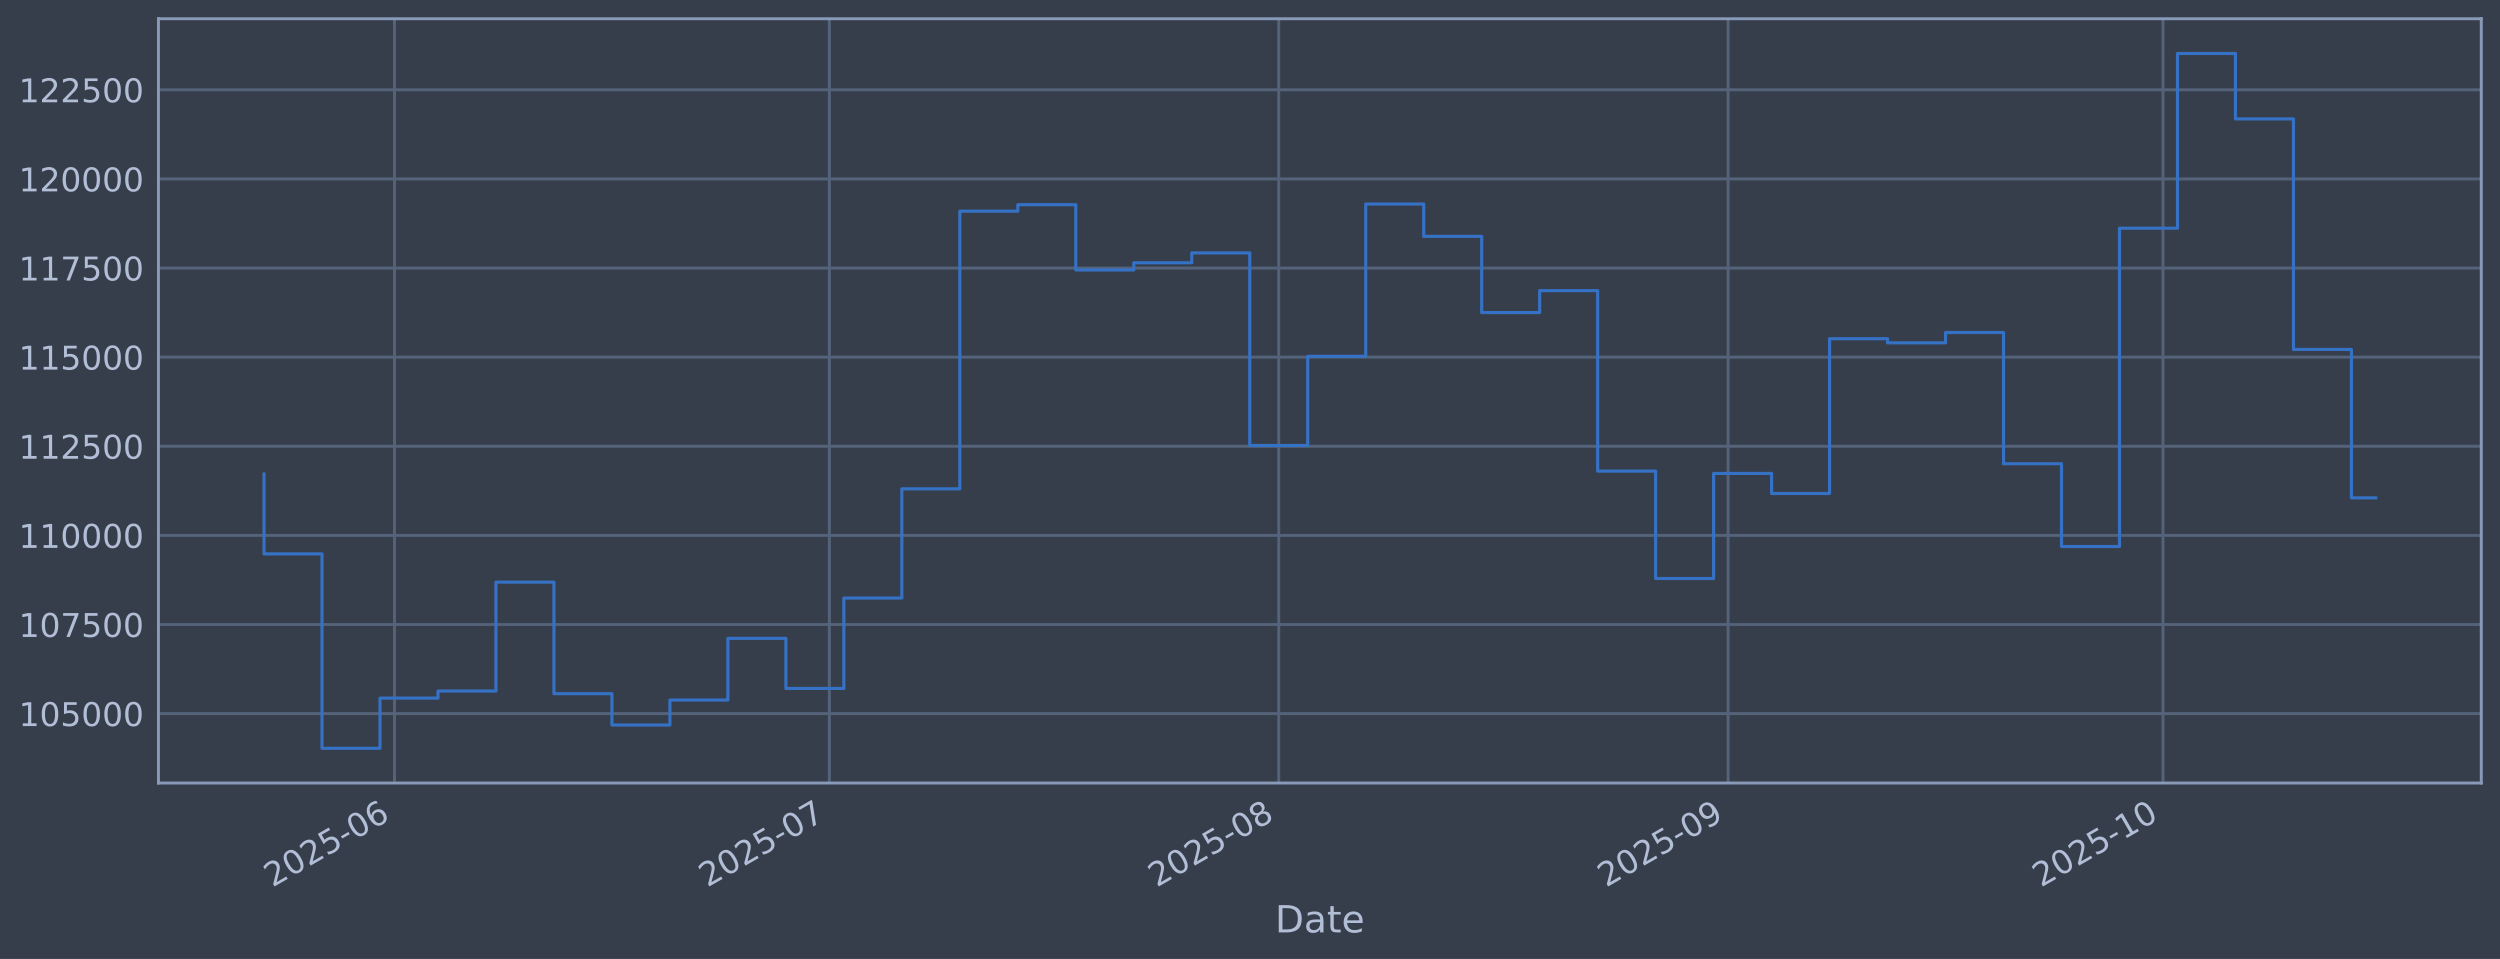
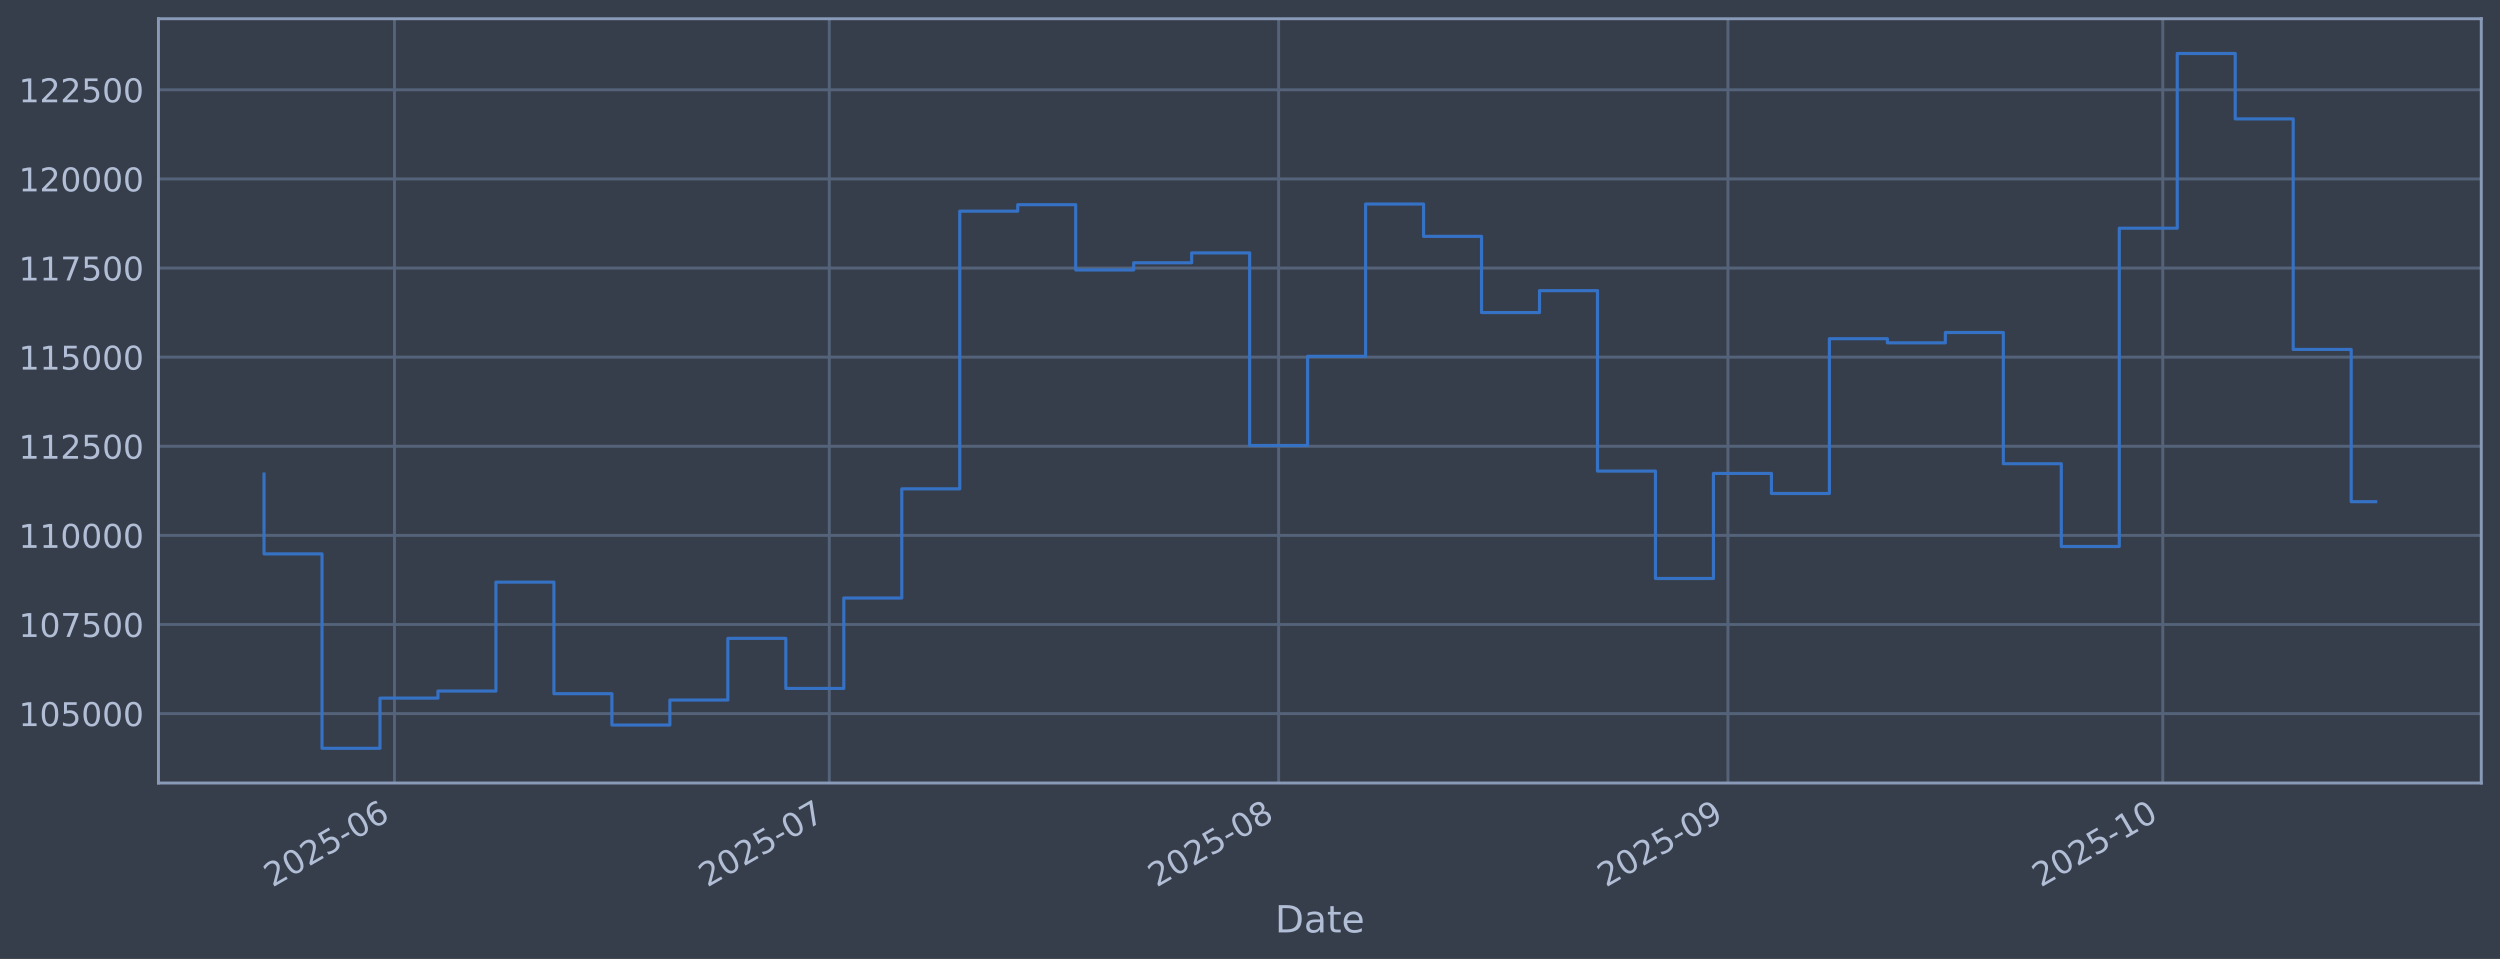
<svg xmlns="http://www.w3.org/2000/svg" xmlns:xlink="http://www.w3.org/1999/xlink" width="960.9pt" height="368.58pt" viewBox="0 0 960.9 368.58" version="1.1">
  <defs>
    <style type="text/css">*{stroke-linejoin: round; stroke-linecap: butt}</style>
  </defs>
  <g id="figure_1">
    <g id="patch_1">
      <path d="M 0 368.58  L 960.9 368.58  L 960.9 0  L 0 0  z " style="fill: #373e4b" />
    </g>
    <g id="axes_1">
      <g id="patch_2">
        <path d="M 60.901 300.96  L 953.701 300.96  L 953.701 7.2  L 60.901 7.2  z " style="fill: #373e4b" />
      </g>
      <g id="matplotlib.axis_1">
        <g id="xtick_1">
          <g id="line2d_1">
-             <path d="M 151.627 300.96  L 151.627 7.2  " clip-path="url(#p43429b26d2)" style="fill: none; stroke: #546379; stroke-width: 1.12; stroke-linecap: square" />
+             <path d="M 151.621 300.96  L 151.621 7.2  " clip-path="url(#pad24af7fc1)" style="fill: none; stroke: #546379; stroke-width: 1.12; stroke-linecap: square" />
          </g>
          <g id="line2d_2" />
          <g id="text_1">
-             <g style="fill: #b1bed6" transform="translate(104.7235 341.1745) rotate(-30) scale(0.126 -0.126)">
+             <g style="fill: #b1bed6" transform="translate(104.7178 341.1745) rotate(-30) scale(0.126 -0.126)">
              <defs>
                <path id="DejaVuSans-32" d="M 1228 531  L 3431 531  L 3431 0  L 469 0  L 469 531  Q 828 903 1448 1529  Q 2069 2156 2228 2338  Q 2531 2678 2651 2914  Q 2772 3150 2772 3378  Q 2772 3750 2511 3984  Q 2250 4219 1831 4219  Q 1534 4219 1204 4116  Q 875 4013 500 3803  L 500 4441  Q 881 4594 1212 4672  Q 1544 4750 1819 4750  Q 2544 4750 2975 4387  Q 3406 4025 3406 3419  Q 3406 3131 3298 2873  Q 3191 2616 2906 2266  Q 2828 2175 2409 1742  Q 1991 1309 1228 531  z " transform="scale(0.015625)" />
                <path id="DejaVuSans-30" d="M 2034 4250  Q 1547 4250 1301 3770  Q 1056 3291 1056 2328  Q 1056 1369 1301 889  Q 1547 409 2034 409  Q 2525 409 2770 889  Q 3016 1369 3016 2328  Q 3016 3291 2770 3770  Q 2525 4250 2034 4250  z M 2034 4750  Q 2819 4750 3233 4129  Q 3647 3509 3647 2328  Q 3647 1150 3233 529  Q 2819 -91 2034 -91  Q 1250 -91 836 529  Q 422 1150 422 2328  Q 422 3509 836 4129  Q 1250 4750 2034 4750  z " transform="scale(0.015625)" />
                <path id="DejaVuSans-35" d="M 691 4666  L 3169 4666  L 3169 4134  L 1269 4134  L 1269 2991  Q 1406 3038 1543 3061  Q 1681 3084 1819 3084  Q 2600 3084 3056 2656  Q 3513 2228 3513 1497  Q 3513 744 3044 326  Q 2575 -91 1722 -91  Q 1428 -91 1123 -41  Q 819 9 494 109  L 494 744  Q 775 591 1075 516  Q 1375 441 1709 441  Q 2250 441 2565 725  Q 2881 1009 2881 1497  Q 2881 1984 2565 2268  Q 2250 2553 1709 2553  Q 1456 2553 1204 2497  Q 953 2441 691 2322  L 691 4666  z " transform="scale(0.015625)" />
                <path id="DejaVuSans-2d" d="M 313 2009  L 1997 2009  L 1997 1497  L 313 1497  L 313 2009  z " transform="scale(0.015625)" />
                <path id="DejaVuSans-36" d="M 2113 2584  Q 1688 2584 1439 2293  Q 1191 2003 1191 1497  Q 1191 994 1439 701  Q 1688 409 2113 409  Q 2538 409 2786 701  Q 3034 994 3034 1497  Q 3034 2003 2786 2293  Q 2538 2584 2113 2584  z M 3366 4563  L 3366 3988  Q 3128 4100 2886 4159  Q 2644 4219 2406 4219  Q 1781 4219 1451 3797  Q 1122 3375 1075 2522  Q 1259 2794 1537 2939  Q 1816 3084 2150 3084  Q 2853 3084 3261 2657  Q 3669 2231 3669 1497  Q 3669 778 3244 343  Q 2819 -91 2113 -91  Q 1303 -91 875 529  Q 447 1150 447 2328  Q 447 3434 972 4092  Q 1497 4750 2381 4750  Q 2619 4750 2861 4703  Q 3103 4656 3366 4563  z " transform="scale(0.015625)" />
              </defs>
              <use xlink:href="#DejaVuSans-32" />
              <use xlink:href="#DejaVuSans-30" transform="translate(63.62305 0)" />
              <use xlink:href="#DejaVuSans-32" transform="translate(127.2461 0)" />
              <use xlink:href="#DejaVuSans-35" transform="translate(190.8691 0)" />
              <use xlink:href="#DejaVuSans-2d" transform="translate(254.4922 0)" />
              <use xlink:href="#DejaVuSans-30" transform="translate(290.5762 0)" />
              <use xlink:href="#DejaVuSans-36" transform="translate(354.1992 0)" />
            </g>
          </g>
        </g>
        <g id="xtick_2">
          <g id="line2d_3">
-             <path d="M 318.775 300.96  L 318.775 7.2  " clip-path="url(#p43429b26d2)" style="fill: none; stroke: #546379; stroke-width: 1.12; stroke-linecap: square" />
+             <path d="M 318.75 300.96  L 318.75 7.2  " clip-path="url(#pad24af7fc1)" style="fill: none; stroke: #546379; stroke-width: 1.12; stroke-linecap: square" />
          </g>
          <g id="line2d_4" />
          <g id="text_2">
-             <g style="fill: #b1bed6" transform="translate(271.8717 341.1745) rotate(-30) scale(0.126 -0.126)">
+             <g style="fill: #b1bed6" transform="translate(271.8471 341.1745) rotate(-30) scale(0.126 -0.126)">
              <defs>
                <path id="DejaVuSans-37" d="M 525 4666  L 3525 4666  L 3525 4397  L 1831 0  L 1172 0  L 2766 4134  L 525 4134  L 525 4666  z " transform="scale(0.015625)" />
              </defs>
              <use xlink:href="#DejaVuSans-32" />
              <use xlink:href="#DejaVuSans-30" transform="translate(63.62305 0)" />
              <use xlink:href="#DejaVuSans-32" transform="translate(127.2461 0)" />
              <use xlink:href="#DejaVuSans-35" transform="translate(190.8691 0)" />
              <use xlink:href="#DejaVuSans-2d" transform="translate(254.4922 0)" />
              <use xlink:href="#DejaVuSans-30" transform="translate(290.5762 0)" />
              <use xlink:href="#DejaVuSans-37" transform="translate(354.1992 0)" />
            </g>
          </g>
        </g>
        <g id="xtick_3">
          <g id="line2d_5">
-             <path d="M 491.495 300.96  L 491.495 7.2  " clip-path="url(#p43429b26d2)" style="fill: none; stroke: #546379; stroke-width: 1.12; stroke-linecap: square" />
+             <path d="M 491.451 300.96  L 491.451 7.2  " clip-path="url(#pad24af7fc1)" style="fill: none; stroke: #546379; stroke-width: 1.12; stroke-linecap: square" />
          </g>
          <g id="line2d_6" />
          <g id="text_3">
-             <g style="fill: #b1bed6" transform="translate(444.5915 341.1745) rotate(-30) scale(0.126 -0.126)">
+             <g style="fill: #b1bed6" transform="translate(444.5473 341.1745) rotate(-30) scale(0.126 -0.126)">
              <defs>
                <path id="DejaVuSans-38" d="M 2034 2216  Q 1584 2216 1326 1975  Q 1069 1734 1069 1313  Q 1069 891 1326 650  Q 1584 409 2034 409  Q 2484 409 2743 651  Q 3003 894 3003 1313  Q 3003 1734 2745 1975  Q 2488 2216 2034 2216  z M 1403 2484  Q 997 2584 770 2862  Q 544 3141 544 3541  Q 544 4100 942 4425  Q 1341 4750 2034 4750  Q 2731 4750 3128 4425  Q 3525 4100 3525 3541  Q 3525 3141 3298 2862  Q 3072 2584 2669 2484  Q 3125 2378 3379 2068  Q 3634 1759 3634 1313  Q 3634 634 3220 271  Q 2806 -91 2034 -91  Q 1263 -91 848 271  Q 434 634 434 1313  Q 434 1759 690 2068  Q 947 2378 1403 2484  z M 1172 3481  Q 1172 3119 1398 2916  Q 1625 2713 2034 2713  Q 2441 2713 2670 2916  Q 2900 3119 2900 3481  Q 2900 3844 2670 4047  Q 2441 4250 2034 4250  Q 1625 4250 1398 4047  Q 1172 3844 1172 3481  z " transform="scale(0.015625)" />
              </defs>
              <use xlink:href="#DejaVuSans-32" />
              <use xlink:href="#DejaVuSans-30" transform="translate(63.62305 0)" />
              <use xlink:href="#DejaVuSans-32" transform="translate(127.2461 0)" />
              <use xlink:href="#DejaVuSans-35" transform="translate(190.8691 0)" />
              <use xlink:href="#DejaVuSans-2d" transform="translate(254.4922 0)" />
              <use xlink:href="#DejaVuSans-30" transform="translate(290.5762 0)" />
              <use xlink:href="#DejaVuSans-38" transform="translate(354.1992 0)" />
            </g>
          </g>
        </g>
        <g id="xtick_4">
          <g id="line2d_7">
-             <path d="M 664.215 300.96  L 664.215 7.2  " clip-path="url(#p43429b26d2)" style="fill: none; stroke: #546379; stroke-width: 1.12; stroke-linecap: square" />
+             <path d="M 664.151 300.96  L 664.151 7.2  " clip-path="url(#pad24af7fc1)" style="fill: none; stroke: #546379; stroke-width: 1.12; stroke-linecap: square" />
          </g>
          <g id="line2d_8" />
          <g id="text_4">
-             <g style="fill: #b1bed6" transform="translate(617.3112 341.1745) rotate(-30) scale(0.126 -0.126)">
+             <g style="fill: #b1bed6" transform="translate(617.2475 341.1745) rotate(-30) scale(0.126 -0.126)">
              <defs>
                <path id="DejaVuSans-39" d="M 703 97  L 703 672  Q 941 559 1184 500  Q 1428 441 1663 441  Q 2288 441 2617 861  Q 2947 1281 2994 2138  Q 2813 1869 2534 1725  Q 2256 1581 1919 1581  Q 1219 1581 811 2004  Q 403 2428 403 3163  Q 403 3881 828 4315  Q 1253 4750 1959 4750  Q 2769 4750 3195 4129  Q 3622 3509 3622 2328  Q 3622 1225 3098 567  Q 2575 -91 1691 -91  Q 1453 -91 1209 -44  Q 966 3 703 97  z M 1959 2075  Q 2384 2075 2632 2365  Q 2881 2656 2881 3163  Q 2881 3666 2632 3958  Q 2384 4250 1959 4250  Q 1534 4250 1286 3958  Q 1038 3666 1038 3163  Q 1038 2656 1286 2365  Q 1534 2075 1959 2075  z " transform="scale(0.015625)" />
              </defs>
              <use xlink:href="#DejaVuSans-32" />
              <use xlink:href="#DejaVuSans-30" transform="translate(63.62305 0)" />
              <use xlink:href="#DejaVuSans-32" transform="translate(127.2461 0)" />
              <use xlink:href="#DejaVuSans-35" transform="translate(190.8691 0)" />
              <use xlink:href="#DejaVuSans-2d" transform="translate(254.4922 0)" />
              <use xlink:href="#DejaVuSans-30" transform="translate(290.5762 0)" />
              <use xlink:href="#DejaVuSans-39" transform="translate(354.1992 0)" />
            </g>
          </g>
        </g>
        <g id="xtick_5">
          <g id="line2d_9">
-             <path d="M 831.363 300.96  L 831.363 7.2  " clip-path="url(#p43429b26d2)" style="fill: none; stroke: #546379; stroke-width: 1.12; stroke-linecap: square" />
+             <path d="M 831.28 300.96  L 831.28 7.2  " clip-path="url(#pad24af7fc1)" style="fill: none; stroke: #546379; stroke-width: 1.12; stroke-linecap: square" />
          </g>
          <g id="line2d_10" />
          <g id="text_5">
-             <g style="fill: #b1bed6" transform="translate(784.4594 341.1745) rotate(-30) scale(0.126 -0.126)">
+             <g style="fill: #b1bed6" transform="translate(784.3768 341.1745) rotate(-30) scale(0.126 -0.126)">
              <defs>
                <path id="DejaVuSans-31" d="M 794 531  L 1825 531  L 1825 4091  L 703 3866  L 703 4441  L 1819 4666  L 2450 4666  L 2450 531  L 3481 531  L 3481 0  L 794 0  L 794 531  z " transform="scale(0.015625)" />
              </defs>
              <use xlink:href="#DejaVuSans-32" />
              <use xlink:href="#DejaVuSans-30" transform="translate(63.62305 0)" />
              <use xlink:href="#DejaVuSans-32" transform="translate(127.2461 0)" />
              <use xlink:href="#DejaVuSans-35" transform="translate(190.8691 0)" />
              <use xlink:href="#DejaVuSans-2d" transform="translate(254.4922 0)" />
              <use xlink:href="#DejaVuSans-31" transform="translate(290.5762 0)" />
              <use xlink:href="#DejaVuSans-30" transform="translate(354.1992 0)" />
            </g>
          </g>
        </g>
        <g id="text_6">
          <g style="fill: #b1bed6" transform="translate(490.0914 358.3856) scale(0.144 -0.144)">
            <defs>
              <path id="DejaVuSans-44" d="M 1259 4147  L 1259 519  L 2022 519  Q 2988 519 3436 956  Q 3884 1394 3884 2338  Q 3884 3275 3436 3711  Q 2988 4147 2022 4147  L 1259 4147  z M 628 4666  L 1925 4666  Q 3281 4666 3915 4102  Q 4550 3538 4550 2338  Q 4550 1131 3912 565  Q 3275 0 1925 0  L 628 0  L 628 4666  z " transform="scale(0.015625)" />
              <path id="DejaVuSans-61" d="M 2194 1759  Q 1497 1759 1228 1600  Q 959 1441 959 1056  Q 959 750 1161 570  Q 1363 391 1709 391  Q 2188 391 2477 730  Q 2766 1069 2766 1631  L 2766 1759  L 2194 1759  z M 3341 1997  L 3341 0  L 2766 0  L 2766 531  Q 2569 213 2275 61  Q 1981 -91 1556 -91  Q 1019 -91 701 211  Q 384 513 384 1019  Q 384 1609 779 1909  Q 1175 2209 1959 2209  L 2766 2209  L 2766 2266  Q 2766 2663 2505 2880  Q 2244 3097 1772 3097  Q 1472 3097 1187 3025  Q 903 2953 641 2809  L 641 3341  Q 956 3463 1253 3523  Q 1550 3584 1831 3584  Q 2591 3584 2966 3190  Q 3341 2797 3341 1997  z " transform="scale(0.015625)" />
              <path id="DejaVuSans-74" d="M 1172 4494  L 1172 3500  L 2356 3500  L 2356 3053  L 1172 3053  L 1172 1153  Q 1172 725 1289 603  Q 1406 481 1766 481  L 2356 481  L 2356 0  L 1766 0  Q 1100 0 847 248  Q 594 497 594 1153  L 594 3053  L 172 3053  L 172 3500  L 594 3500  L 594 4494  L 1172 4494  z " transform="scale(0.015625)" />
              <path id="DejaVuSans-65" d="M 3597 1894  L 3597 1613  L 953 1613  Q 991 1019 1311 708  Q 1631 397 2203 397  Q 2534 397 2845 478  Q 3156 559 3463 722  L 3463 178  Q 3153 47 2828 -22  Q 2503 -91 2169 -91  Q 1331 -91 842 396  Q 353 884 353 1716  Q 353 2575 817 3079  Q 1281 3584 2069 3584  Q 2775 3584 3186 3129  Q 3597 2675 3597 1894  z M 3022 2063  Q 3016 2534 2758 2815  Q 2500 3097 2075 3097  Q 1594 3097 1305 2825  Q 1016 2553 972 2059  L 3022 2063  z " transform="scale(0.015625)" />
            </defs>
            <use xlink:href="#DejaVuSans-44" />
            <use xlink:href="#DejaVuSans-61" transform="translate(77.00195 0)" />
            <use xlink:href="#DejaVuSans-74" transform="translate(138.2812 0)" />
            <use xlink:href="#DejaVuSans-65" transform="translate(177.4902 0)" />
          </g>
        </g>
      </g>
      <g id="matplotlib.axis_2">
        <g id="ytick_1">
          <g id="line2d_11">
-             <path d="M 60.901 274.286  L 953.701 274.286  " clip-path="url(#p43429b26d2)" style="fill: none; stroke: #546379; stroke-width: 1.12; stroke-linecap: square" />
+             <path d="M 60.901 274.286  L 953.701 274.286  " clip-path="url(#pad24af7fc1)" style="fill: none; stroke: #546379; stroke-width: 1.12; stroke-linecap: square" />
          </g>
          <g id="line2d_12" />
          <g id="text_7">
            <g style="fill: #b1bed6" transform="translate(7.2 279.0725) scale(0.126 -0.126)">
              <use xlink:href="#DejaVuSans-31" />
              <use xlink:href="#DejaVuSans-30" transform="translate(63.62305 0)" />
              <use xlink:href="#DejaVuSans-35" transform="translate(127.2461 0)" />
              <use xlink:href="#DejaVuSans-30" transform="translate(190.8691 0)" />
              <use xlink:href="#DejaVuSans-30" transform="translate(254.4922 0)" />
              <use xlink:href="#DejaVuSans-30" transform="translate(318.1152 0)" />
            </g>
          </g>
        </g>
        <g id="ytick_2">
          <g id="line2d_13">
-             <path d="M 60.901 240.033  L 953.701 240.033  " clip-path="url(#p43429b26d2)" style="fill: none; stroke: #546379; stroke-width: 1.12; stroke-linecap: square" />
+             <path d="M 60.901 240.033  L 953.701 240.033  " clip-path="url(#pad24af7fc1)" style="fill: none; stroke: #546379; stroke-width: 1.12; stroke-linecap: square" />
          </g>
          <g id="line2d_14" />
          <g id="text_8">
            <g style="fill: #b1bed6" transform="translate(7.2 244.8204) scale(0.126 -0.126)">
              <use xlink:href="#DejaVuSans-31" />
              <use xlink:href="#DejaVuSans-30" transform="translate(63.62305 0)" />
              <use xlink:href="#DejaVuSans-37" transform="translate(127.2461 0)" />
              <use xlink:href="#DejaVuSans-35" transform="translate(190.8691 0)" />
              <use xlink:href="#DejaVuSans-30" transform="translate(254.4922 0)" />
              <use xlink:href="#DejaVuSans-30" transform="translate(318.1152 0)" />
            </g>
          </g>
        </g>
        <g id="ytick_3">
          <g id="line2d_15">
-             <path d="M 60.901 205.781  L 953.701 205.781  " clip-path="url(#p43429b26d2)" style="fill: none; stroke: #546379; stroke-width: 1.12; stroke-linecap: square" />
+             <path d="M 60.901 205.781  L 953.701 205.781  " clip-path="url(#pad24af7fc1)" style="fill: none; stroke: #546379; stroke-width: 1.12; stroke-linecap: square" />
          </g>
          <g id="line2d_16" />
          <g id="text_9">
            <g style="fill: #b1bed6" transform="translate(7.2 210.5682) scale(0.126 -0.126)">
              <use xlink:href="#DejaVuSans-31" />
              <use xlink:href="#DejaVuSans-31" transform="translate(63.62305 0)" />
              <use xlink:href="#DejaVuSans-30" transform="translate(127.2461 0)" />
              <use xlink:href="#DejaVuSans-30" transform="translate(190.8691 0)" />
              <use xlink:href="#DejaVuSans-30" transform="translate(254.4922 0)" />
              <use xlink:href="#DejaVuSans-30" transform="translate(318.1152 0)" />
            </g>
          </g>
        </g>
        <g id="ytick_4">
          <g id="line2d_17">
-             <path d="M 60.901 171.529  L 953.701 171.529  " clip-path="url(#p43429b26d2)" style="fill: none; stroke: #546379; stroke-width: 1.12; stroke-linecap: square" />
+             <path d="M 60.901 171.529  L 953.701 171.529  " clip-path="url(#pad24af7fc1)" style="fill: none; stroke: #546379; stroke-width: 1.12; stroke-linecap: square" />
          </g>
          <g id="line2d_18" />
          <g id="text_10">
            <g style="fill: #b1bed6" transform="translate(7.2 176.316) scale(0.126 -0.126)">
              <use xlink:href="#DejaVuSans-31" />
              <use xlink:href="#DejaVuSans-31" transform="translate(63.62305 0)" />
              <use xlink:href="#DejaVuSans-32" transform="translate(127.2461 0)" />
              <use xlink:href="#DejaVuSans-35" transform="translate(190.8691 0)" />
              <use xlink:href="#DejaVuSans-30" transform="translate(254.4922 0)" />
              <use xlink:href="#DejaVuSans-30" transform="translate(318.1152 0)" />
            </g>
          </g>
        </g>
        <g id="ytick_5">
          <g id="line2d_19">
-             <path d="M 60.901 137.277  L 953.701 137.277  " clip-path="url(#p43429b26d2)" style="fill: none; stroke: #546379; stroke-width: 1.12; stroke-linecap: square" />
+             <path d="M 60.901 137.277  L 953.701 137.277  " clip-path="url(#pad24af7fc1)" style="fill: none; stroke: #546379; stroke-width: 1.12; stroke-linecap: square" />
          </g>
          <g id="line2d_20" />
          <g id="text_11">
            <g style="fill: #b1bed6" transform="translate(7.2 142.0639) scale(0.126 -0.126)">
              <use xlink:href="#DejaVuSans-31" />
              <use xlink:href="#DejaVuSans-31" transform="translate(63.62305 0)" />
              <use xlink:href="#DejaVuSans-35" transform="translate(127.2461 0)" />
              <use xlink:href="#DejaVuSans-30" transform="translate(190.8691 0)" />
              <use xlink:href="#DejaVuSans-30" transform="translate(254.4922 0)" />
              <use xlink:href="#DejaVuSans-30" transform="translate(318.1152 0)" />
            </g>
          </g>
        </g>
        <g id="ytick_6">
          <g id="line2d_21">
-             <path d="M 60.901 103.025  L 953.701 103.025  " clip-path="url(#p43429b26d2)" style="fill: none; stroke: #546379; stroke-width: 1.12; stroke-linecap: square" />
+             <path d="M 60.901 103.025  L 953.701 103.025  " clip-path="url(#pad24af7fc1)" style="fill: none; stroke: #546379; stroke-width: 1.12; stroke-linecap: square" />
          </g>
          <g id="line2d_22" />
          <g id="text_12">
            <g style="fill: #b1bed6" transform="translate(7.2 107.8117) scale(0.126 -0.126)">
              <use xlink:href="#DejaVuSans-31" />
              <use xlink:href="#DejaVuSans-31" transform="translate(63.62305 0)" />
              <use xlink:href="#DejaVuSans-37" transform="translate(127.2461 0)" />
              <use xlink:href="#DejaVuSans-35" transform="translate(190.8691 0)" />
              <use xlink:href="#DejaVuSans-30" transform="translate(254.4922 0)" />
              <use xlink:href="#DejaVuSans-30" transform="translate(318.1152 0)" />
            </g>
          </g>
        </g>
        <g id="ytick_7">
          <g id="line2d_23">
-             <path d="M 60.901 68.773  L 953.701 68.773  " clip-path="url(#p43429b26d2)" style="fill: none; stroke: #546379; stroke-width: 1.12; stroke-linecap: square" />
+             <path d="M 60.901 68.773  L 953.701 68.773  " clip-path="url(#pad24af7fc1)" style="fill: none; stroke: #546379; stroke-width: 1.12; stroke-linecap: square" />
          </g>
          <g id="line2d_24" />
          <g id="text_13">
            <g style="fill: #b1bed6" transform="translate(7.2 73.55953) scale(0.126 -0.126)">
              <use xlink:href="#DejaVuSans-31" />
              <use xlink:href="#DejaVuSans-32" transform="translate(63.62305 0)" />
              <use xlink:href="#DejaVuSans-30" transform="translate(127.2461 0)" />
              <use xlink:href="#DejaVuSans-30" transform="translate(190.8691 0)" />
              <use xlink:href="#DejaVuSans-30" transform="translate(254.4922 0)" />
              <use xlink:href="#DejaVuSans-30" transform="translate(318.1152 0)" />
            </g>
          </g>
        </g>
        <g id="ytick_8">
          <g id="line2d_25">
-             <path d="M 60.901 34.52  L 953.701 34.52  " clip-path="url(#p43429b26d2)" style="fill: none; stroke: #546379; stroke-width: 1.12; stroke-linecap: square" />
+             <path d="M 60.901 34.52  L 953.701 34.52  " clip-path="url(#pad24af7fc1)" style="fill: none; stroke: #546379; stroke-width: 1.12; stroke-linecap: square" />
          </g>
          <g id="line2d_26" />
          <g id="text_14">
            <g style="fill: #b1bed6" transform="translate(7.2 39.30736) scale(0.126 -0.126)">
              <use xlink:href="#DejaVuSans-31" />
              <use xlink:href="#DejaVuSans-32" transform="translate(63.62305 0)" />
              <use xlink:href="#DejaVuSans-32" transform="translate(127.2461 0)" />
              <use xlink:href="#DejaVuSans-35" transform="translate(190.8691 0)" />
              <use xlink:href="#DejaVuSans-30" transform="translate(254.4922 0)" />
              <use xlink:href="#DejaVuSans-30" transform="translate(318.1152 0)" />
            </g>
          </g>
        </g>
      </g>
      <g id="line2d_27">
-         <path d="M 101.482 182.186  L 101.482 212.888  L 123.769 212.888  L 123.769 287.607  L 146.055 287.607  L 146.055 268.333  L 168.342 268.333  L 168.342 265.613  L 190.628 265.613  L 190.628 223.75  L 212.914 223.75  L 212.914 266.631  L 235.201 266.631  L 235.201 278.665  L 257.487 278.665  L 257.487 269.075  L 279.774 269.075  L 279.774 245.372  L 302.06 245.372  L 302.06 264.615  L 324.347 264.615  L 324.347 229.852  L 346.633 229.852  L 346.633 187.898  L 368.919 187.898  L 368.919 81.166  L 391.206 81.166  L 391.206 78.68  L 413.492 78.68  L 413.492 103.754  L 435.779 103.754  L 435.779 100.992  L 458.065 100.992  L 458.065 97.194  L 480.352 97.194  L 480.352 171.232  L 502.638 171.232  L 502.638 136.942  L 524.924 136.942  L 524.924 78.426  L 547.211 78.426  L 547.211 90.86  L 569.497 90.86  L 569.497 120.135  L 591.784 120.135  L 591.784 111.698  L 614.07 111.698  L 614.07 181.072  L 636.356 181.072  L 636.356 222.348  L 658.643 222.348  L 658.643 181.975  L 680.929 181.975  L 680.929 189.676  L 703.216 189.676  L 703.216 130.184  L 725.502 130.184  L 725.502 131.764  L 747.789 131.764  L 747.789 127.804  L 770.075 127.804  L 770.075 178.239  L 792.361 178.239  L 792.361 210.044  L 814.648 210.044  L 814.648 87.711  L 836.934 87.711  L 836.934 20.553  L 859.221 20.553  L 859.221 45.695  L 881.507 45.695  L 881.507 134.311  L 903.794 134.311  L 903.794 191.358  L 913.119 191.358  " clip-path="url(#p43429b26d2)" style="fill: none; stroke: #3572c6; stroke-width: 1.2; stroke-linecap: square" />
+         <path d="M 101.482 182.186  L 101.482 212.888  L 123.766 212.888  L 123.766 287.607  L 146.05 287.607  L 146.05 268.333  L 168.334 268.333  L 168.334 265.613  L 190.618 265.613  L 190.618 223.75  L 212.902 223.75  L 212.902 266.631  L 235.186 266.631  L 235.186 278.665  L 257.47 278.665  L 257.47 269.075  L 279.754 269.075  L 279.754 245.372  L 302.037 245.372  L 302.037 264.615  L 324.321 264.615  L 324.321 229.852  L 346.605 229.852  L 346.605 187.898  L 368.889 187.898  L 368.889 81.166  L 391.173 81.166  L 391.173 78.68  L 413.457 78.68  L 413.457 103.754  L 435.741 103.754  L 435.741 100.992  L 458.025 100.992  L 458.025 97.194  L 480.309 97.194  L 480.309 171.232  L 502.593 171.232  L 502.593 136.942  L 524.876 136.942  L 524.876 78.426  L 547.16 78.426  L 547.16 90.86  L 569.444 90.86  L 569.444 120.135  L 591.728 120.135  L 591.728 111.698  L 614.012 111.698  L 614.012 181.072  L 636.296 181.072  L 636.296 222.348  L 658.58 222.348  L 658.58 181.975  L 680.864 181.975  L 680.864 189.676  L 703.148 189.676  L 703.148 130.184  L 725.432 130.184  L 725.432 131.764  L 747.715 131.764  L 747.715 127.804  L 769.999 127.804  L 769.999 178.239  L 792.283 178.239  L 792.283 210.044  L 814.567 210.044  L 814.567 87.711  L 836.851 87.711  L 836.851 20.553  L 859.135 20.553  L 859.135 45.695  L 881.419 45.695  L 881.419 134.311  L 903.703 134.311  L 903.703 192.823  L 913.119 192.823  " clip-path="url(#pad24af7fc1)" style="fill: none; stroke: #3572c6; stroke-width: 1.2; stroke-linecap: square" />
      </g>
      <g id="patch_3">
        <path d="M 60.901 300.96  L 60.901 7.2  " style="fill: none; stroke: #899ab8; stroke-width: 1.12; stroke-linejoin: miter; stroke-linecap: square" />
      </g>
      <g id="patch_4">
        <path d="M 953.701 300.96  L 953.701 7.2  " style="fill: none; stroke: #899ab8; stroke-width: 1.12; stroke-linejoin: miter; stroke-linecap: square" />
      </g>
      <g id="patch_5">
        <path d="M 60.901 300.96  L 953.701 300.96  " style="fill: none; stroke: #899ab8; stroke-width: 1.12; stroke-linejoin: miter; stroke-linecap: square" />
      </g>
      <g id="patch_6">
        <path d="M 60.901 7.2  L 953.701 7.2  " style="fill: none; stroke: #899ab8; stroke-width: 1.12; stroke-linejoin: miter; stroke-linecap: square" />
      </g>
    </g>
  </g>
  <defs>
-     <clipPath id="p43429b26d2">
+     <clipPath id="pad24af7fc1">
      <rect x="60.901" y="7.2" width="892.8" height="293.76" />
    </clipPath>
  </defs>
</svg>
